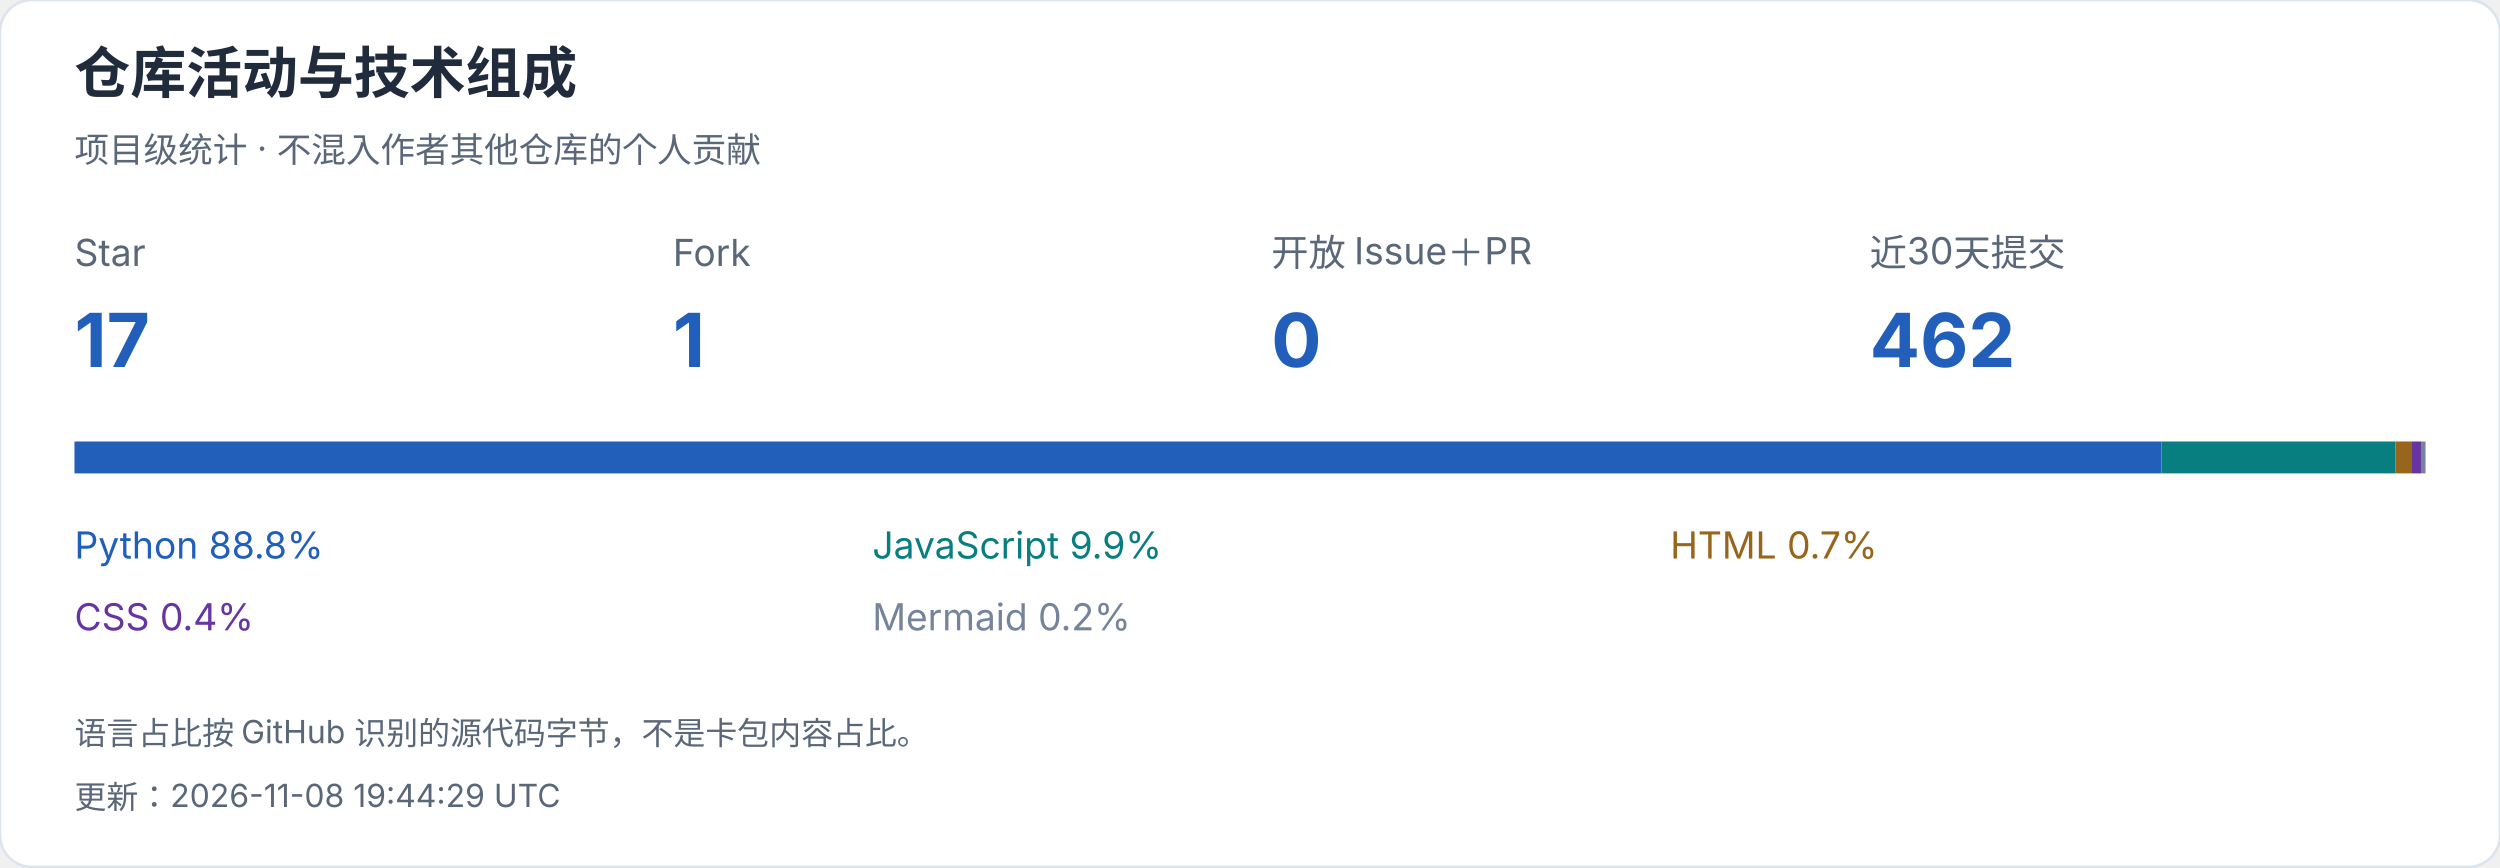
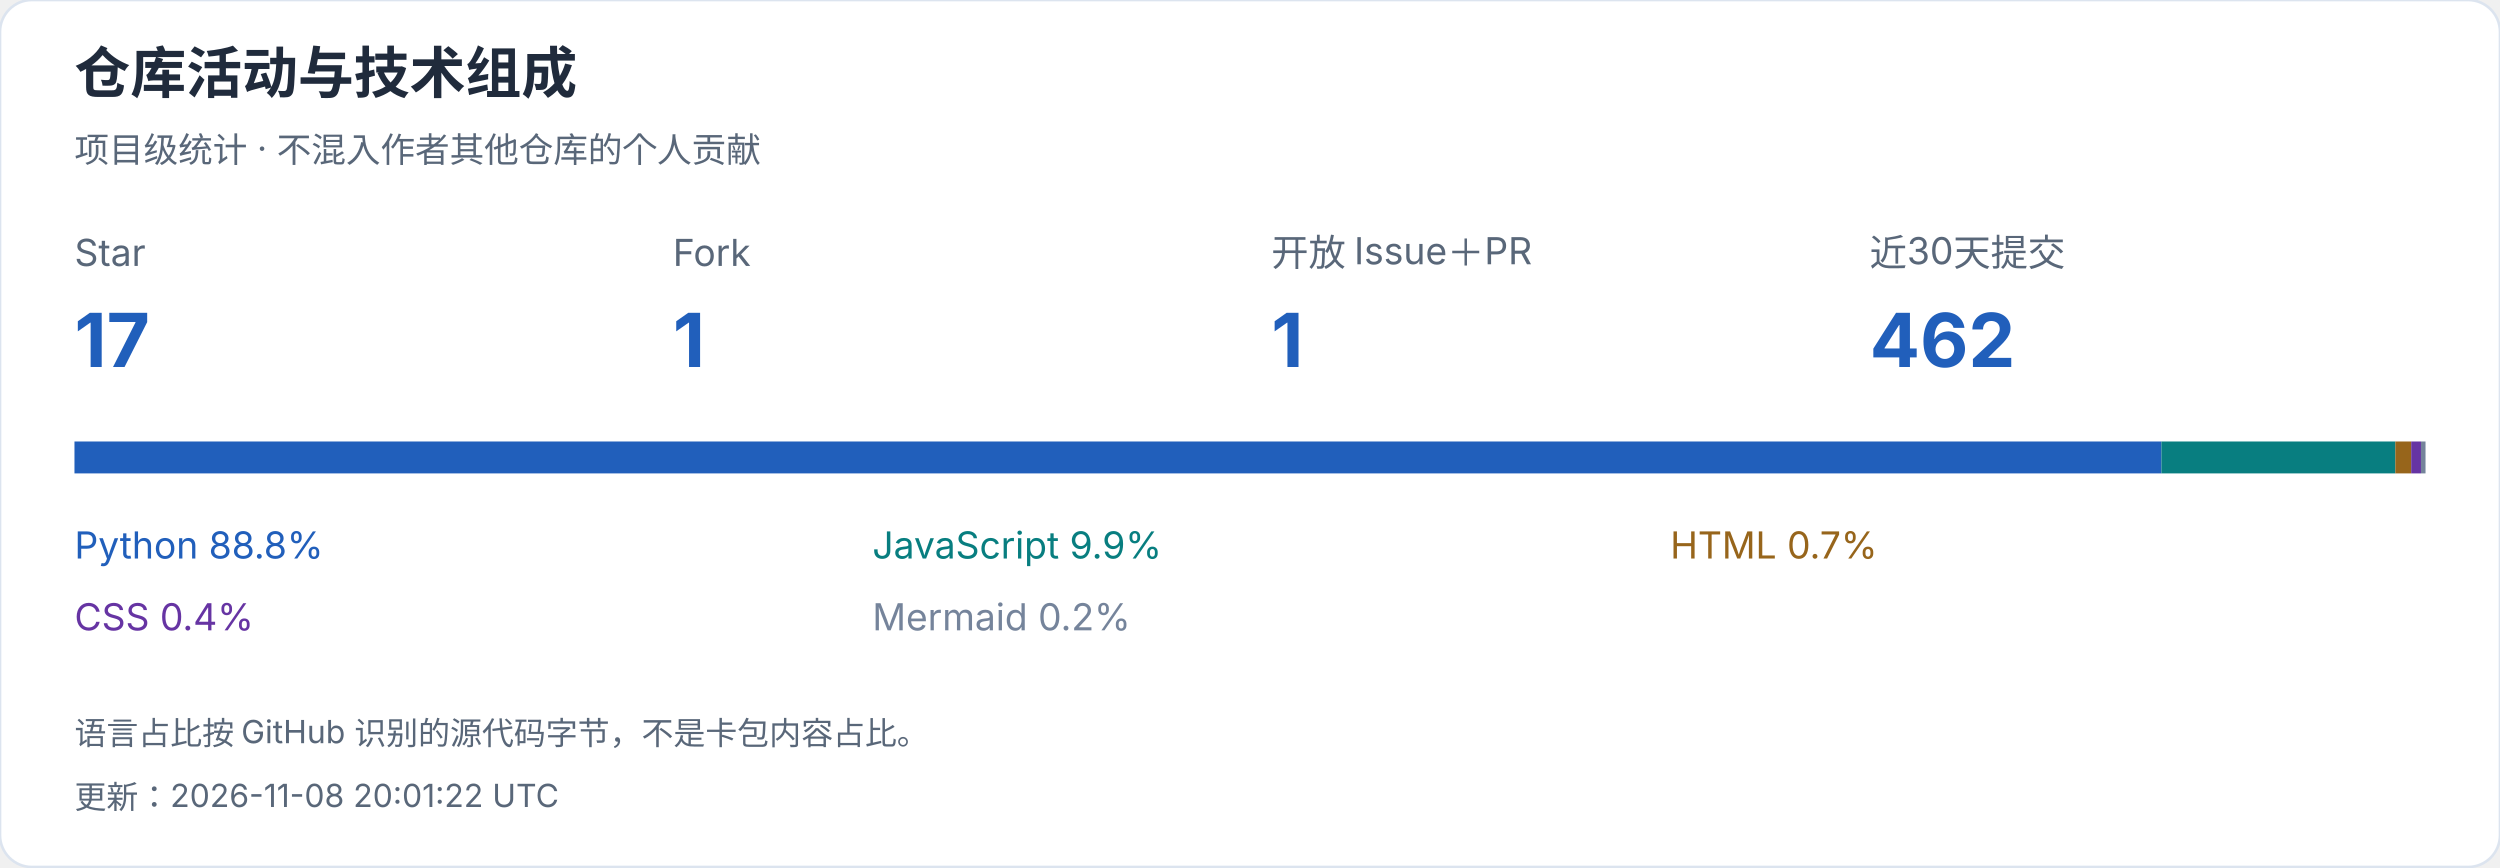
<svg xmlns="http://www.w3.org/2000/svg" width="940" height="326" viewBox="0 0 940 326" role="img" aria-label="仓库活动与技术组成">
  <style>text{font-family:-apple-system,BlinkMacSystemFont,"Segoe UI","PingFang SC","Microsoft YaHei",sans-serif;font-variant-numeric:tabular-nums}</style>
  <rect width="940" height="326" rx="12" fill="white" stroke="#dce4ef" />
  <text x="28" y="35" font-size="21" fill="#202b3c" font-weight="650" text-anchor="start">仓库活动与技术组成</text>
  <text x="28" y="61" font-size="13" fill="#596779" font-weight="400" text-anchor="start">项目级统计 · 不混入作者其他仓库的个人贡献</text>
  <text x="28" y="100" font-size="14" fill="#596779" font-weight="400" text-anchor="start">Star</text>
  <text x="28" y="138" font-size="28" fill="#215fbb" font-weight="650" text-anchor="start">17</text>
  <text x="253" y="100" font-size="14" fill="#596779" font-weight="400" text-anchor="start">Fork</text>
  <text x="253" y="138" font-size="28" fill="#215fbb" font-weight="650" text-anchor="start">1</text>
  <text x="478" y="100" font-size="14" fill="#596779" font-weight="400" text-anchor="start">开放 Issue＋PR</text>
-   <text x="478" y="138" font-size="28" fill="#215fbb" font-weight="650" text-anchor="start">0</text>
+   <text x="478" y="138" font-size="28" fill="#215fbb" font-weight="650" text-anchor="start">1</text>
  <text x="703" y="100" font-size="14" fill="#596779" font-weight="400" text-anchor="start">近30天提交</text>
  <text x="703" y="138" font-size="28" fill="#215fbb" font-weight="650" text-anchor="start">462</text>
  <rect x="28.000" y="166" width="784.688" height="12" fill="#215fbb" />
  <text x="28" y="210" font-size="14" fill="#215fbb" font-weight="400" text-anchor="start">Python  88.8%</text>
  <rect x="812.688" y="166" width="87.957" height="12" fill="#087e80" />
  <text x="328" y="210" font-size="14" fill="#087e80" font-weight="400" text-anchor="start">JavaScript  9.9%</text>
  <rect x="900.644" y="166" width="5.965" height="12" fill="#97651b" />
  <text x="628" y="210" font-size="14" fill="#97651b" font-weight="400" text-anchor="start">HTML  0.7%</text>
  <rect x="906.609" y="166" width="3.678" height="12" fill="#6634a3" />
  <text x="28" y="237" font-size="14" fill="#6634a3" font-weight="400" text-anchor="start">CSS  0.4%</text>
  <rect x="910.287" y="166" width="1.713" height="12" fill="#75849b" />
  <text x="328" y="237" font-size="14" fill="#75849b" font-weight="400" text-anchor="start">Mermaid  0.2%</text>
  <text x="28" y="280" font-size="12" fill="#596779" font-weight="400" text-anchor="start">语言占比按 GitHub 识别的源代码字节，不是卡包内容占比。</text>
-   <text x="28" y="304" font-size="12" fill="#596779" font-weight="400" text-anchor="start">更新：2026-11-08 19:44:29 UTC</text>
+   <text x="28" y="304" font-size="12" fill="#596779" font-weight="400" text-anchor="start">更新：2026-11-08 20:01:22 UTC</text>
</svg>
